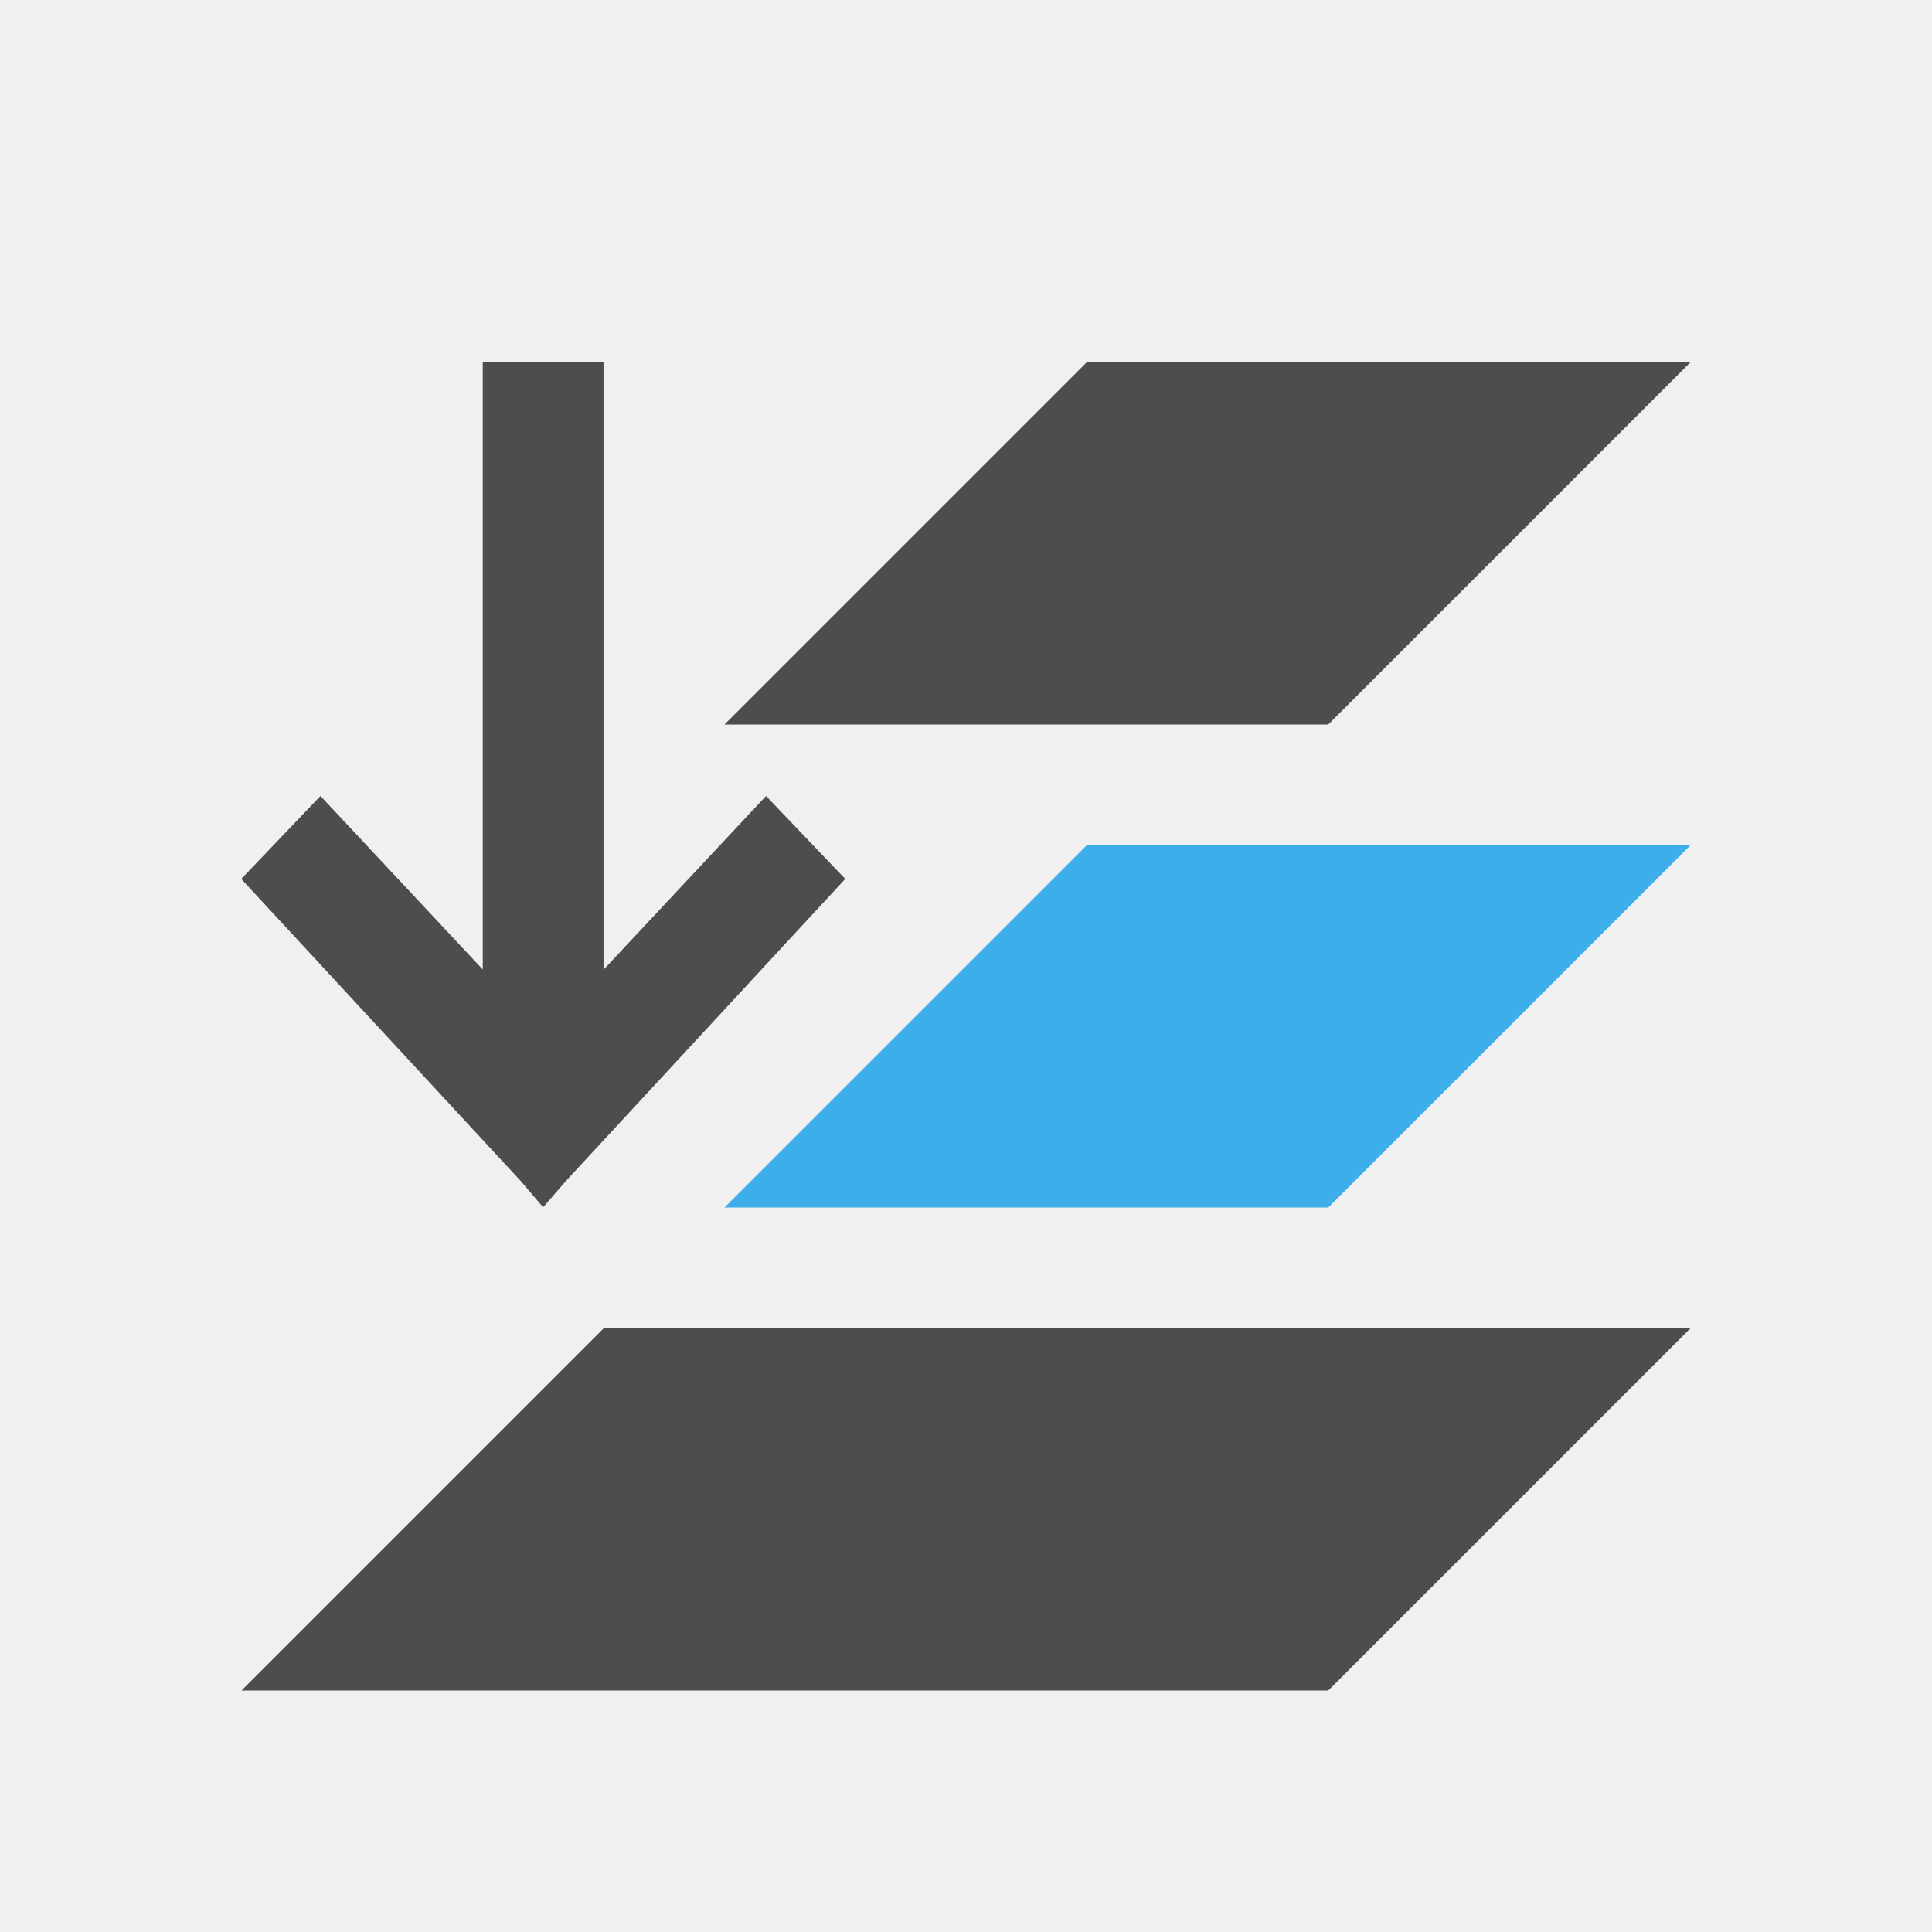
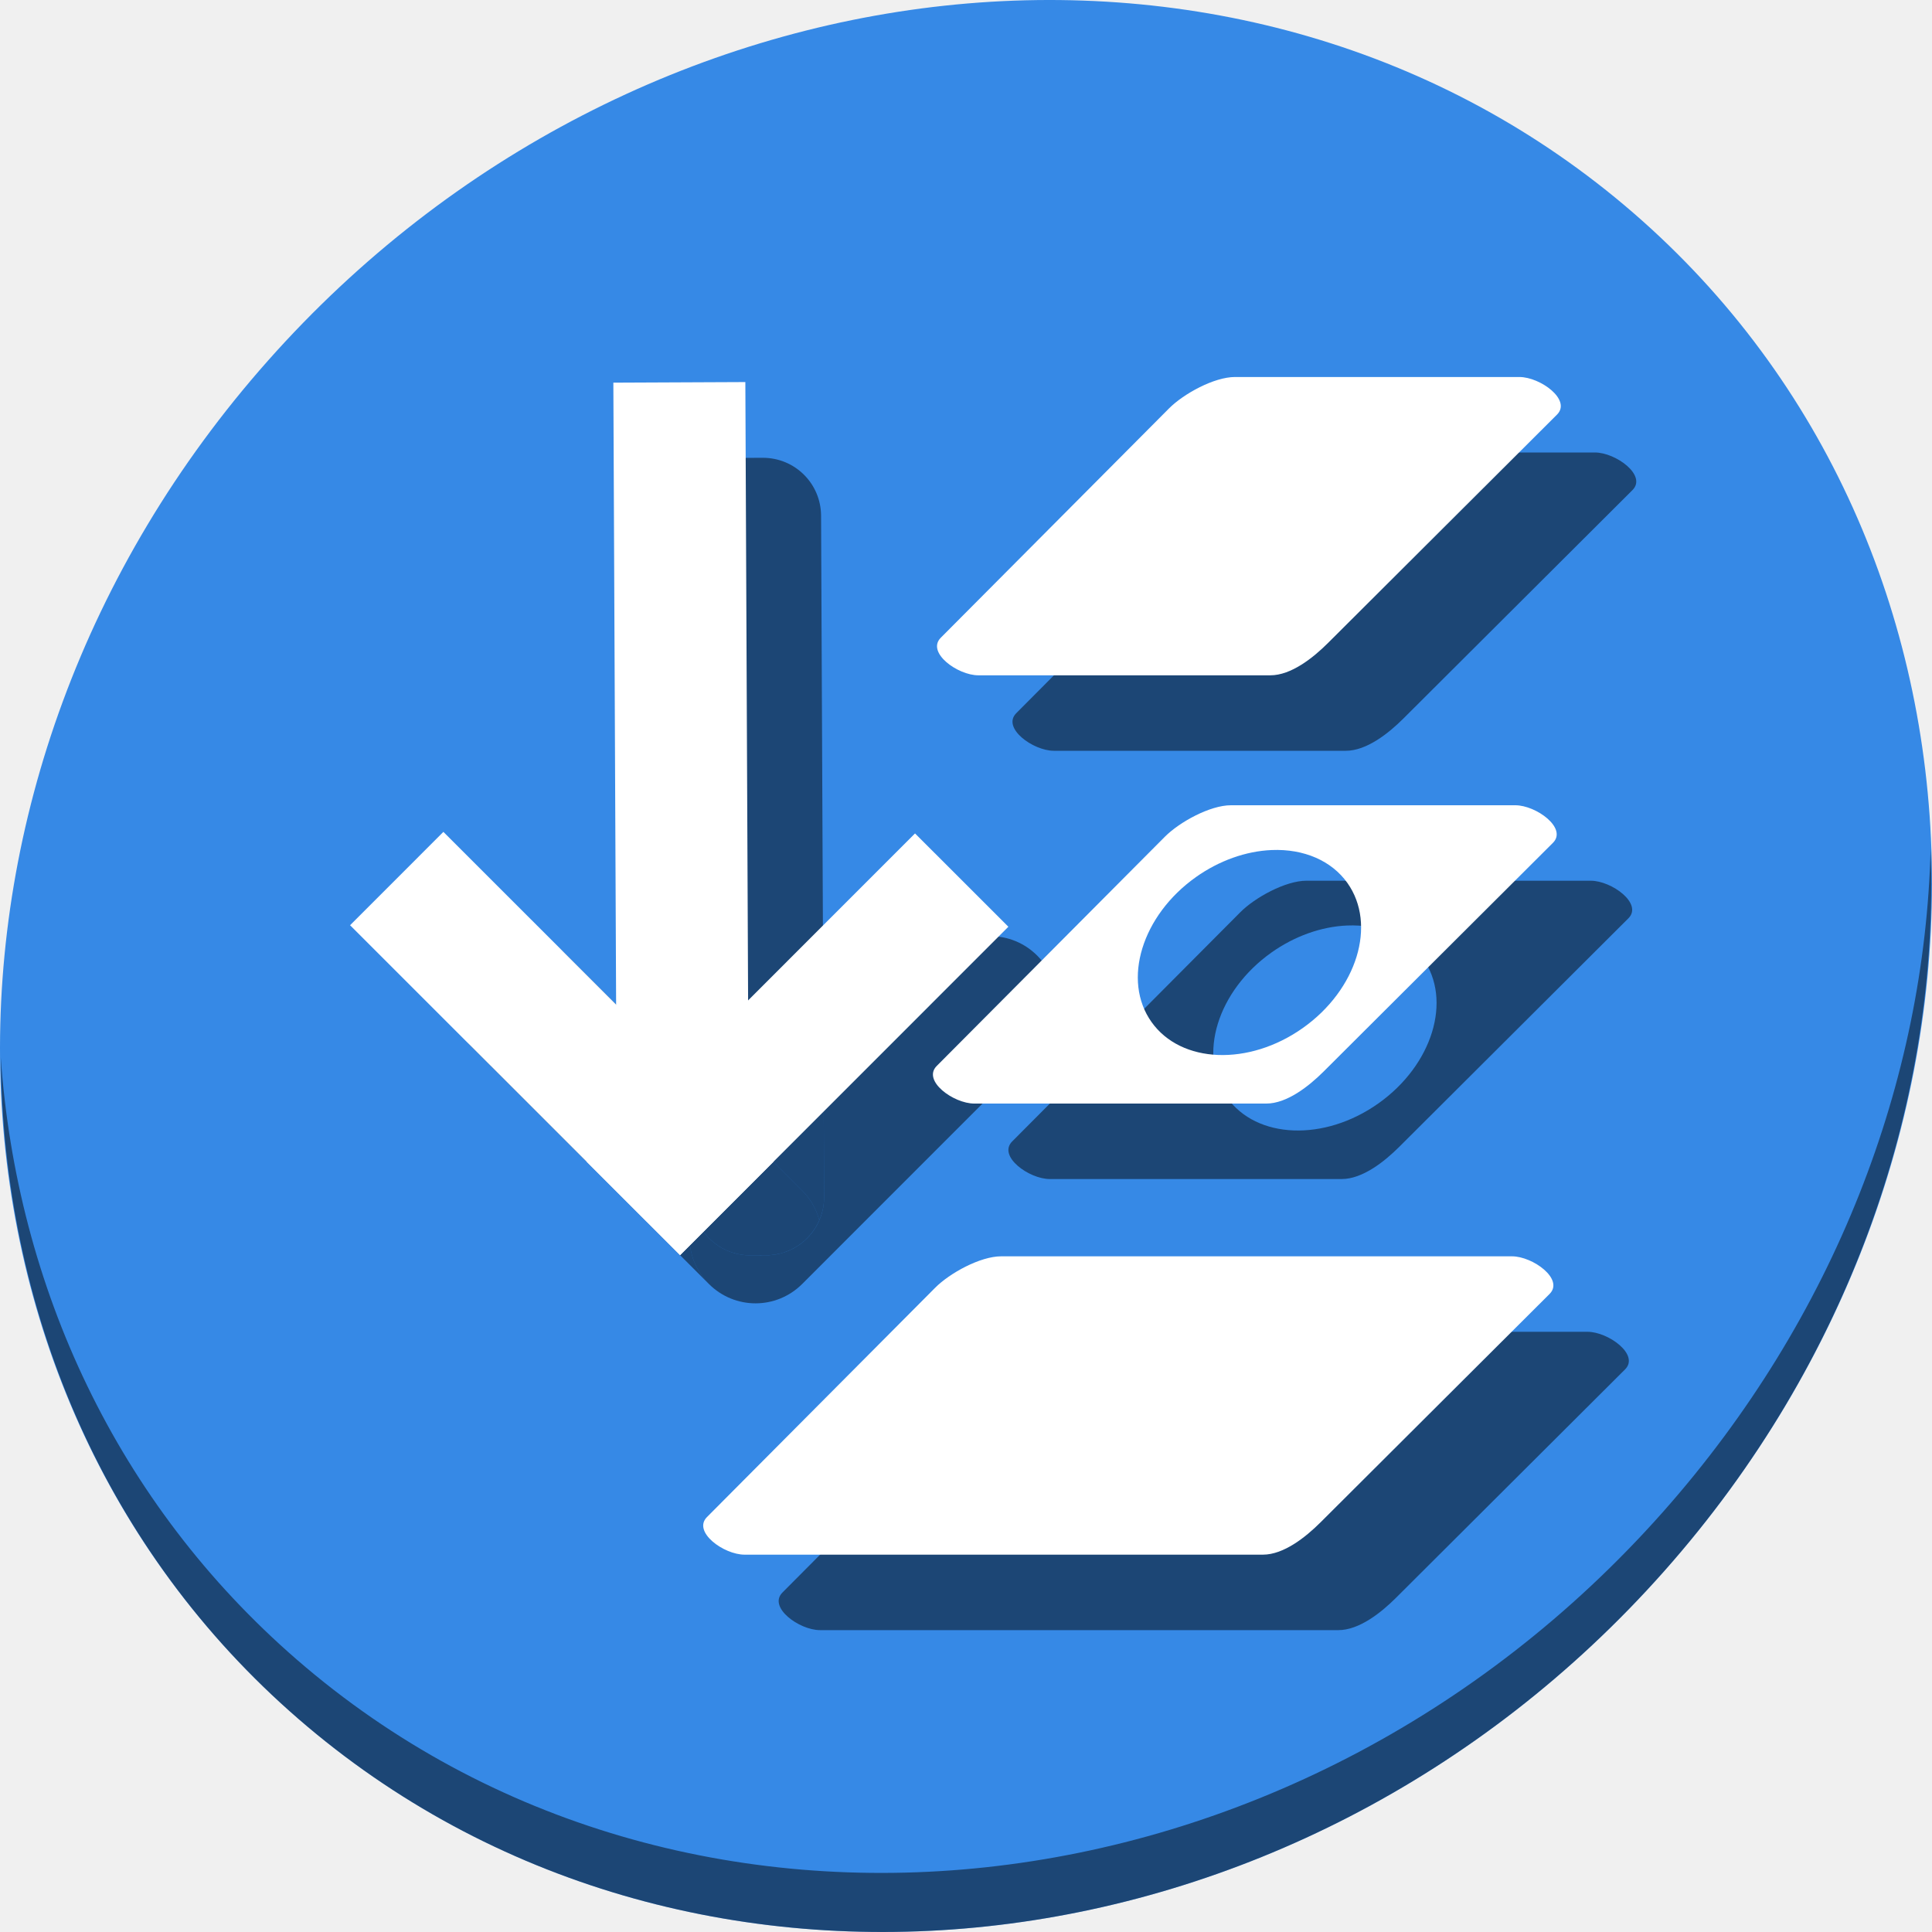
- <svg xmlns="http://www.w3.org/2000/svg" viewBox="0 0 16 16">
+ <svg xmlns="http://www.w3.org/2000/svg" viewBox="0 0 64 64" version="1.1" id="svg8" width="64" height="64">
  <defs id="defs3051">
    <style type="text/css" id="current-color-scheme">
      .ColorScheme-Text {
        color:#4d4d4d;
      }
      .ColorScheme-Highlight {
        color:#3daee9;
      }
      </style>
  </defs>
-   <path style="fill:currentColor;fill-opacity:1;stroke:none" d="M 3.998 3 L 3.998 8.029 L 2.654 6.592 L 1.998 7.279 L 4.311 9.779 L 4.498 9.998 L 4.688 9.779 L 7 7.279 L 6.344 6.592 L 5 8.029 L 4.998 8.029 L 4.998 3 L 3.998 3 z M 9 3 L 6 6 L 11 6 L 14 3 L 9 3 z M 5 11 L 2 14 L 11 14 L 14 11 L 5 11 z " class="ColorScheme-Text" />
-   <path style="fill:currentColor;fill-opacity:1;stroke:none" d="m 9,7 -3,3 5,0 3,-3 z" class="ColorScheme-Highlight" />
+   <g id="g886" transform="matrix(0.125,0,0,0.125,1.5690752e-8,56)">
+     <path id="path850" d="m 432.913,-391.526 c 102.193,88.575 105.827,249.7 8.117,359.899 C 343.32,78.572 181.28,96.101 79.087,7.526 -23.106,-81.049 -26.74,-242.174 70.97,-352.373 168.68,-462.572 330.72,-480.101 432.913,-391.526 Z" style="fill:#3689e6;fill-opacity:1;stroke-width:11.11" />
+     <path id="path852" d="m 511.636,-223.097 c -1.551,61.312 -25.161,124.155 -70.966,175.814 C 342.959,62.917 180.919,80.446 78.726,-8.129 30.827,-49.644 4.497,-107.077 0.194,-167.771 0.799,-101.415 27.117,-37.518 79.079,7.519 181.272,96.094 343.32,78.556 441.022,-31.634 490.727,-87.692 514.027,-156.925 511.636,-223.097 Z" style="opacity:1;fill:#000000;fill-opacity:0.49;stroke-width:11.11" />
+     <path id="rect964" d="m 202.098,-326.68 -4.127,0.019 c -8.546,0.038 -15.395,6.948 -15.357,15.494 l 0.664,149.381 29.314,29.305 c 2.265,2.264 3.763,4.988 4.531,7.863 0.824,-1.903 1.285,-4.002 1.275,-6.215 l -0.805,-180.49 c -0.038,-8.546 -6.95,-15.395 -15.496,-15.357 z" style="opacity:1;fill:#000000;fill-opacity:0.49;stroke:none;stroke-width:0.719;stroke-miterlimit:4;stroke-dasharray:none;stroke-dashoffset:0;stroke-opacity:1" />
+     <path id="rect966" d="m 262.49,-199.906 c -4.471,7.3e-4 -8.94,1.714 -12.365,5.141 l -31.869,31.879 0.143,32.055 c 0.038,8.546 -6.813,15.458 -15.359,15.496 l -4.127,0.018 c -7.144,0.032 -13.128,-4.755 -14.928,-11.316 -2.542,6.305 -1.252,13.77 3.875,18.895 6.853,6.851 17.886,6.849 24.736,-0.004 l 62.268,-62.289 c 6.851,-6.853 6.849,-17.886 -0.004,-24.736 -3.426,-3.425 -7.898,-5.137 -12.369,-5.137 z" style="opacity:1;fill:#000000;fill-opacity:0.49;stroke:none;stroke-width:0.719;stroke-miterlimit:4;stroke-dasharray:none;stroke-dashoffset:0;stroke-opacity:1" />
+     <path id="rect968" d="m 137.504,-200.314 c -4.471,7.3e-4 -8.942,1.714 -12.367,5.141 -6.851,6.853 -6.849,17.886 0.004,24.736 l 62.719,62.697 c -5.127,-5.125 -6.417,-12.59 -3.875,-18.895 1.8,6.561 7.784,11.348 14.928,11.316 l 4.127,-0.018 c 6.332,-0.028 11.726,-3.835 14.084,-9.279 -0.768,-2.876 -2.266,-5.601 -4.531,-7.865 l -62.719,-62.697 c -3.426,-3.425 -7.898,-5.137 -12.369,-5.137 z m 56.148,96.428 c 1.052,0.428 2.137,0.749 3.238,0.963 -1.101,-0.214 -2.186,-0.535 -3.238,-0.963 z" style="opacity:1;fill:#000000;fill-opacity:0.49;stroke:none;stroke-width:0.719;stroke-miterlimit:4;stroke-dasharray:none;stroke-dashoffset:0;stroke-opacity:1" />
+     <path style="opacity:1;fill:#000000;fill-opacity:0.49;stroke:none;stroke-width:25;stroke-miterlimit:4;stroke-dasharray:none;stroke-dashoffset:0;stroke-opacity:1" d="m 347.288,-328.089 h 75.367 c 5.521,0 13.876,6.067 9.966,9.966 l -60.712,60.546 c -3.909,3.899 -9.733,8.542 -15.254,8.542 h -77.367 c -5.521,0 -13.861,-6.053 -9.966,-9.966 l 60.463,-60.747 c 3.895,-3.913 11.982,-8.342 17.503,-8.342 z" id="path970" />
+     <rect transform="matrix(-0.00445361,-0.9999901,-0.9999901,0.00445361,0,0)" rx="0" ry="15.427" y="-199.067" x="134.52" height="34.981" width="211.345" id="rect865" style="opacity:1;fill:#ffffff;fill-opacity:1;stroke:none;stroke-width:0.719;stroke-miterlimit:4;stroke-dasharray:none;stroke-dashoffset:0;stroke-opacity:1" />
+     <rect transform="matrix(0.7069894,-0.7072242,-0.7072242,-0.7069894,0,0)" rx="0" ry="17.491" y="-45.894" x="209.016" height="34.981" width="123.057" id="rect867" style="opacity:1;fill:#ffffff;fill-opacity:1;stroke:none;stroke-width:0.719;stroke-miterlimit:4;stroke-dasharray:none;stroke-dashoffset:0;stroke-opacity:1" />
+     <rect style="opacity:1;fill:#ffffff;fill-opacity:1;stroke:none;stroke-width:0.719;stroke-miterlimit:4;stroke-dasharray:none;stroke-dashoffset:0;stroke-opacity:1" id="rect869" width="123.664" height="34.981" x="-45.894" y="-243.997" ry="17.491" rx="0" transform="matrix(-0.7072242,-0.7069894,-0.7069894,0.7072242,0,0)" />
+     <path id="rect946" d="m 327.288,-348.089 h 75.367 c 5.521,0 13.876,6.067 9.966,9.966 l -60.712,60.546 c -3.909,3.899 -9.733,8.542 -15.254,8.542 h -77.367 c -5.521,0 -13.861,-6.053 -9.966,-9.966 l 60.463,-60.747 c 3.895,-3.913 11.982,-8.342 17.503,-8.342 z" style="opacity:1;fill:#ffffff;fill-opacity:1;stroke:none;stroke-width:25;stroke-miterlimit:4;stroke-dasharray:none;stroke-dashoffset:0;stroke-opacity:1" />
+     <path style="opacity:1;fill:#000000;fill-opacity:0.49;stroke:none;stroke-width:25;stroke-miterlimit:4;stroke-dasharray:none;stroke-dashoffset:0;stroke-opacity:1" d="m 346.203,-214.598 c -5.521,0 -13.607,4.431 -17.502,8.344 l -60.463,60.746 c -3.895,3.913 4.444,9.965 9.965,9.965 h 77.367 c 5.521,0 11.344,-4.642 15.254,-8.541 l 60.713,-60.547 c 3.909,-3.899 -4.446,-9.967 -9.967,-9.967 z m 10.795,11.867 a 24.506,31.83 54.647 0 1 20.082,8.734 24.506,31.83 54.647 0 1 -11.781,38.404 24.506,31.83 54.647 0 1 -40.141,-1.57 24.506,31.83 54.647 0 1 11.781,-38.404 24.506,31.83 54.647 0 1 20.059,-7.164 z" id="path65" />
+     <path id="path949" d="m 326.203,-234.598 c -5.521,0 -13.607,4.431 -17.502,8.344 l -60.463,60.746 c -3.895,3.913 4.444,9.965 9.965,9.965 h 77.367 c 5.521,0 11.344,-4.642 15.254,-8.541 l 60.713,-60.547 c 3.909,-3.899 -4.446,-9.967 -9.967,-9.967 z m 10.795,11.867 a 24.506,31.83 54.647 0 1 20.082,8.734 24.506,31.83 54.647 0 1 -11.781,38.404 24.506,31.83 54.647 0 1 -40.141,-1.57 24.506,31.83 54.647 0 1 11.781,-38.404 24.506,31.83 54.647 0 1 20.059,-7.164 z" style="opacity:1;fill:#ffffff;fill-opacity:1;stroke:none;stroke-width:25;stroke-miterlimit:4;stroke-dasharray:none;stroke-dashoffset:0;stroke-opacity:1" />
+     <path style="opacity:1;fill:#000000;fill-opacity:0.49;stroke:none;stroke-width:25;stroke-miterlimit:4;stroke-dasharray:none;stroke-dashoffset:0;stroke-opacity:1" d="m 285.312,-95.062 c -5.521,0 -13.605,4.431 -17.5,8.344 l -60.453,60.75 C 203.464,-22.056 211.791,-16 217.312,-16 h 137.375 c 5.521,0 11.341,-4.648 15.25,-8.547 l 60.719,-60.547 c 3.909,-3.899 -4.448,-9.969 -9.969,-9.969 z" id="path49" />
+     <path id="path951" d="m 265.312,-115.062 c -5.521,0 -13.605,4.431 -17.5,8.344 l -60.453,60.75 c -3.895,3.913 4.432,9.969 9.953,9.969 h 137.375 c 5.521,0 11.341,-4.648 15.25,-8.547 l 60.719,-60.547 c 3.909,-3.899 -4.448,-9.969 -9.969,-9.969 z" style="opacity:1;fill:#ffffff;fill-opacity:1;stroke:none;stroke-width:25;stroke-miterlimit:4;stroke-dasharray:none;stroke-dashoffset:0;stroke-opacity:1" />
+   </g>
</svg>
